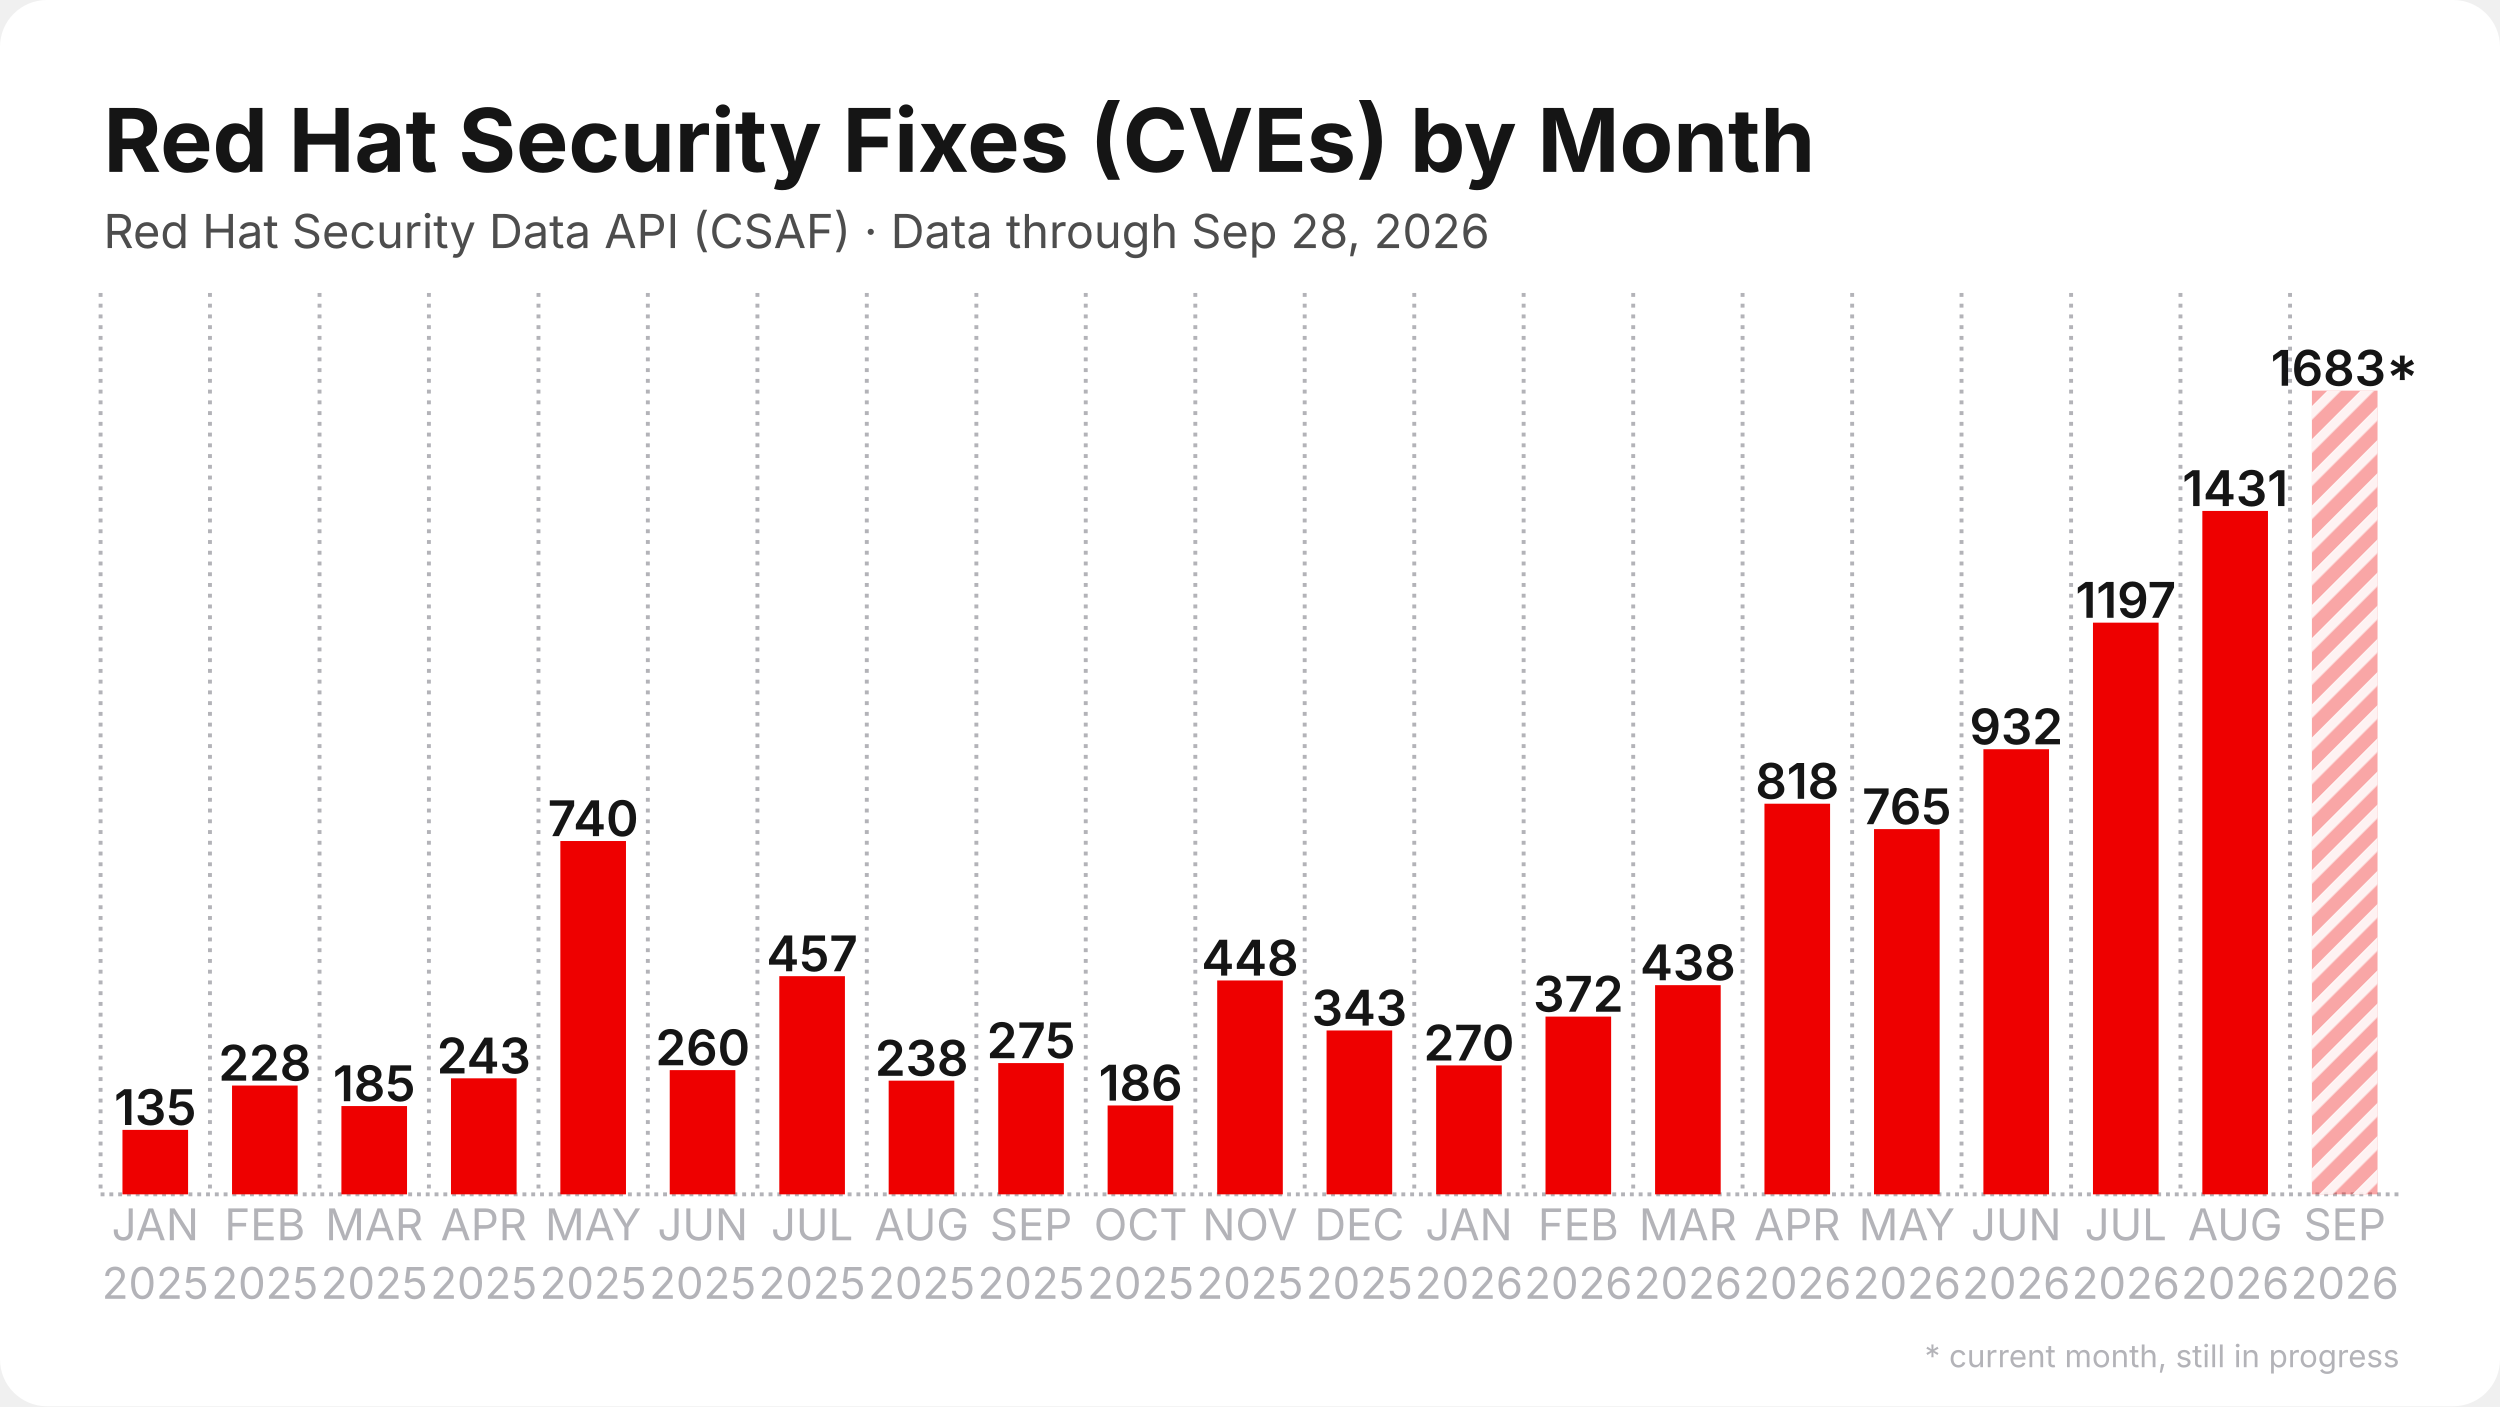
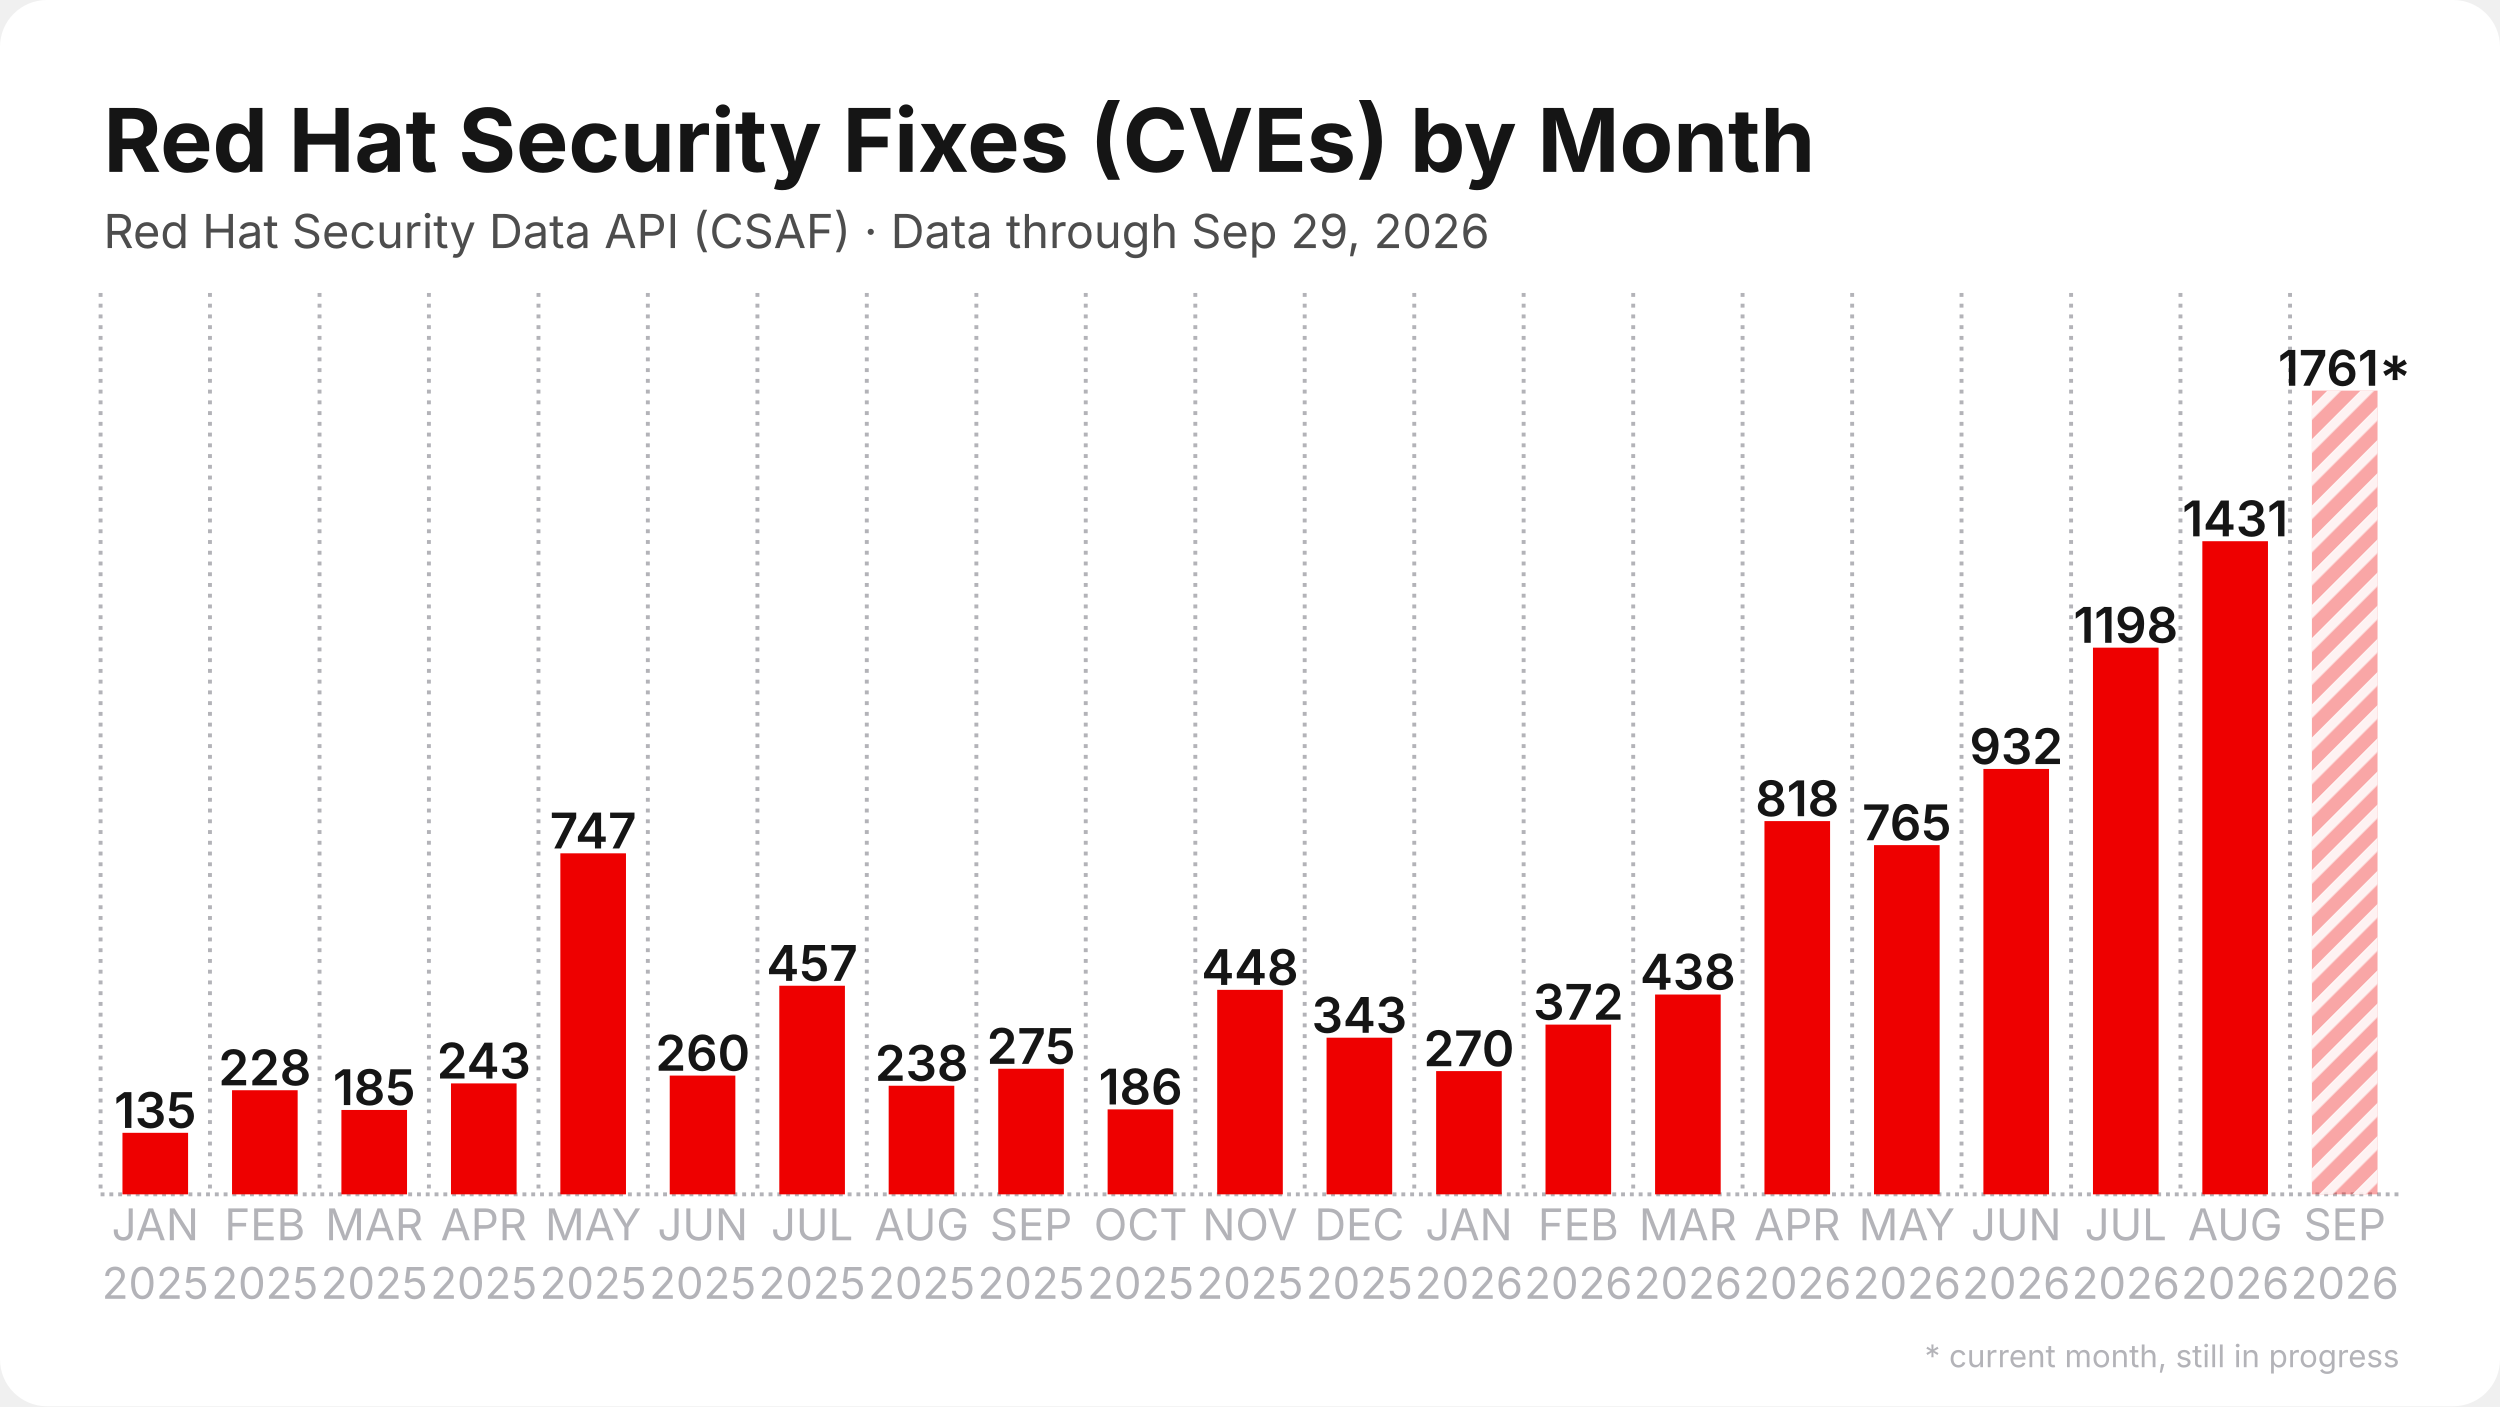
<svg xmlns="http://www.w3.org/2000/svg" width="1280" height="720" viewBox="0 0 1280 720">
  <rect width="1280" height="720" rx="24" fill="#ffffff" />
  <defs>
    <pattern id="stripes" width="12" height="12" patternUnits="userSpaceOnUse" patternTransform="rotate(45)">
      <rect width="12" height="12" fill="none" />
      <rect width="5" height="12" fill="#ffffff" opacity="0.85" />
    </pattern>
  </defs>
  <line x1="51.5" y1="611.5" x2="1228.5" y2="611.5" stroke="#b3b3b8" stroke-width="2" stroke-dasharray="2 2.5" />
  <line x1="51.5" y1="150.0" x2="51.5" y2="611.5" stroke="#b3b3b8" stroke-width="2" stroke-dasharray="2 3.5" />
  <line x1="107.5" y1="150.0" x2="107.5" y2="611.5" stroke="#b3b3b8" stroke-width="2" stroke-dasharray="2 3.5" />
  <line x1="163.6" y1="150.0" x2="163.6" y2="611.5" stroke="#b3b3b8" stroke-width="2" stroke-dasharray="2 3.5" />
  <line x1="219.6" y1="150.0" x2="219.6" y2="611.5" stroke="#b3b3b8" stroke-width="2" stroke-dasharray="2 3.5" />
  <line x1="275.7" y1="150.0" x2="275.7" y2="611.5" stroke="#b3b3b8" stroke-width="2" stroke-dasharray="2 3.5" />
  <line x1="331.7" y1="150.0" x2="331.7" y2="611.5" stroke="#b3b3b8" stroke-width="2" stroke-dasharray="2 3.5" />
  <line x1="387.8" y1="150.0" x2="387.8" y2="611.5" stroke="#b3b3b8" stroke-width="2" stroke-dasharray="2 3.5" />
  <line x1="443.8" y1="150.0" x2="443.8" y2="611.5" stroke="#b3b3b8" stroke-width="2" stroke-dasharray="2 3.5" />
  <line x1="499.9" y1="150.0" x2="499.9" y2="611.5" stroke="#b3b3b8" stroke-width="2" stroke-dasharray="2 3.5" />
  <line x1="555.9" y1="150.0" x2="555.9" y2="611.5" stroke="#b3b3b8" stroke-width="2" stroke-dasharray="2 3.5" />
  <line x1="612.0" y1="150.0" x2="612.0" y2="611.5" stroke="#b3b3b8" stroke-width="2" stroke-dasharray="2 3.5" />
  <line x1="668.0" y1="150.0" x2="668.0" y2="611.5" stroke="#b3b3b8" stroke-width="2" stroke-dasharray="2 3.5" />
  <line x1="724.1" y1="150.0" x2="724.1" y2="611.5" stroke="#b3b3b8" stroke-width="2" stroke-dasharray="2 3.5" />
  <line x1="780.1" y1="150.0" x2="780.1" y2="611.5" stroke="#b3b3b8" stroke-width="2" stroke-dasharray="2 3.5" />
  <line x1="836.2" y1="150.0" x2="836.2" y2="611.5" stroke="#b3b3b8" stroke-width="2" stroke-dasharray="2 3.5" />
  <line x1="892.2" y1="150.0" x2="892.2" y2="611.5" stroke="#b3b3b8" stroke-width="2" stroke-dasharray="2 3.5" />
  <line x1="948.3" y1="150.0" x2="948.3" y2="611.5" stroke="#b3b3b8" stroke-width="2" stroke-dasharray="2 3.5" />
  <line x1="1004.3" y1="150.0" x2="1004.3" y2="611.5" stroke="#b3b3b8" stroke-width="2" stroke-dasharray="2 3.5" />
  <line x1="1060.4" y1="150.0" x2="1060.4" y2="611.5" stroke="#b3b3b8" stroke-width="2" stroke-dasharray="2 3.5" />
  <line x1="1116.4" y1="150.0" x2="1116.4" y2="611.5" stroke="#b3b3b8" stroke-width="2" stroke-dasharray="2 3.5" />
  <line x1="1172.5" y1="150.0" x2="1172.5" y2="611.5" stroke="#b3b3b8" stroke-width="2" stroke-dasharray="2 3.5" />
-   <rect x="62.7" y="578.5" width="33.6" height="33.0" fill="#ee0000" />
-   <text x="79.5" y="576.0" text-anchor="middle" font-family="Inter, Segoe UI, Helvetica, Arial, sans-serif" font-size="25.2" font-weight="600" fill="#151515">135</text>
-   <rect x="118.8" y="555.8" width="33.6" height="55.7" fill="#ee0000" />
-   <text x="135.6" y="553.3" text-anchor="middle" font-family="Inter, Segoe UI, Helvetica, Arial, sans-serif" font-size="25.2" font-weight="600" fill="#151515">228</text>
-   <rect x="174.8" y="566.3" width="33.6" height="45.2" fill="#ee0000" />
-   <text x="191.6" y="563.8" text-anchor="middle" font-family="Inter, Segoe UI, Helvetica, Arial, sans-serif" font-size="25.2" font-weight="600" fill="#151515">185</text>
-   <rect x="230.9" y="552.1" width="33.6" height="59.4" fill="#ee0000" />
-   <text x="247.7" y="549.6" text-anchor="middle" font-family="Inter, Segoe UI, Helvetica, Arial, sans-serif" font-size="25.2" font-weight="600" fill="#151515">243</text>
-   <rect x="286.9" y="430.6" width="33.6" height="180.9" fill="#ee0000" />
-   <text x="303.7" y="428.1" text-anchor="middle" font-family="Inter, Segoe UI, Helvetica, Arial, sans-serif" font-size="25.2" font-weight="600" fill="#151515">740</text>
-   <rect x="342.9" y="547.9" width="33.6" height="63.6" fill="#ee0000" />
-   <text x="359.8" y="545.4" text-anchor="middle" font-family="Inter, Segoe UI, Helvetica, Arial, sans-serif" font-size="25.2" font-weight="600" fill="#151515">260</text>
-   <rect x="399.0" y="499.8" width="33.6" height="111.7" fill="#ee0000" />
-   <text x="415.8" y="497.3" text-anchor="middle" font-family="Inter, Segoe UI, Helvetica, Arial, sans-serif" font-size="25.2" font-weight="600" fill="#151515">457</text>
-   <rect x="455.0" y="553.3" width="33.6" height="58.2" fill="#ee0000" />
-   <text x="471.9" y="550.8" text-anchor="middle" font-family="Inter, Segoe UI, Helvetica, Arial, sans-serif" font-size="25.2" font-weight="600" fill="#151515">238</text>
-   <rect x="511.1" y="544.3" width="33.6" height="67.2" fill="#ee0000" />
-   <text x="527.9" y="541.8" text-anchor="middle" font-family="Inter, Segoe UI, Helvetica, Arial, sans-serif" font-size="25.2" font-weight="600" fill="#151515">275</text>
-   <rect x="567.1" y="566.0" width="33.6" height="45.5" fill="#ee0000" />
-   <text x="584.0" y="563.5" text-anchor="middle" font-family="Inter, Segoe UI, Helvetica, Arial, sans-serif" font-size="25.2" font-weight="600" fill="#151515">186</text>
-   <rect x="623.2" y="502.0" width="33.6" height="109.5" fill="#ee0000" />
-   <text x="640.0" y="499.5" text-anchor="middle" font-family="Inter, Segoe UI, Helvetica, Arial, sans-serif" font-size="25.2" font-weight="600" fill="#151515">448</text>
-   <rect x="679.2" y="527.6" width="33.6" height="83.9" fill="#ee0000" />
-   <text x="696.0" y="525.1" text-anchor="middle" font-family="Inter, Segoe UI, Helvetica, Arial, sans-serif" font-size="25.2" font-weight="600" fill="#151515">343</text>
-   <rect x="735.3" y="545.5" width="33.6" height="66.0" fill="#ee0000" />
-   <text x="752.1" y="543.0" text-anchor="middle" font-family="Inter, Segoe UI, Helvetica, Arial, sans-serif" font-size="25.2" font-weight="600" fill="#151515">270</text>
-   <rect x="791.3" y="520.5" width="33.6" height="91.0" fill="#ee0000" />
-   <text x="808.1" y="518.0" text-anchor="middle" font-family="Inter, Segoe UI, Helvetica, Arial, sans-serif" font-size="25.2" font-weight="600" fill="#151515">372</text>
-   <rect x="847.4" y="504.4" width="33.6" height="107.1" fill="#ee0000" />
-   <text x="864.2" y="501.9" text-anchor="middle" font-family="Inter, Segoe UI, Helvetica, Arial, sans-serif" font-size="25.2" font-weight="600" fill="#151515">438</text>
-   <rect x="903.4" y="411.5" width="33.6" height="200.0" fill="#ee0000" />
-   <text x="920.2" y="409.0" text-anchor="middle" font-family="Inter, Segoe UI, Helvetica, Arial, sans-serif" font-size="25.2" font-weight="600" fill="#151515">818</text>
-   <rect x="959.5" y="424.5" width="33.6" height="187.0" fill="#ee0000" />
-   <text x="976.3" y="422.0" text-anchor="middle" font-family="Inter, Segoe UI, Helvetica, Arial, sans-serif" font-size="25.2" font-weight="600" fill="#151515">765</text>
-   <rect x="1015.5" y="383.6" width="33.6" height="227.9" fill="#ee0000" />
-   <text x="1032.3" y="381.1" text-anchor="middle" font-family="Inter, Segoe UI, Helvetica, Arial, sans-serif" font-size="25.2" font-weight="600" fill="#151515">932</text>
-   <rect x="1071.6" y="318.8" width="33.6" height="292.7" fill="#ee0000" />
-   <text x="1088.4" y="316.3" text-anchor="middle" font-family="Inter, Segoe UI, Helvetica, Arial, sans-serif" font-size="25.2" font-weight="600" fill="#151515">1197</text>
-   <rect x="1127.6" y="261.6" width="33.6" height="349.9" fill="#ee0000" />
-   <text x="1144.4" y="259.1" text-anchor="middle" font-family="Inter, Segoe UI, Helvetica, Arial, sans-serif" font-size="25.2" font-weight="600" fill="#151515">1431</text>
+   <rect x="62.7" y="580.0" width="33.6" height="31.5" fill="#ee0000" />
+   <text x="79.5" y="577.5" text-anchor="middle" font-family="Inter, Segoe UI, Helvetica, Arial, sans-serif" font-size="25.2" font-weight="600" fill="#151515">135</text>
+   <rect x="118.8" y="558.2" width="33.6" height="53.3" fill="#ee0000" />
+   <text x="135.6" y="555.7" text-anchor="middle" font-family="Inter, Segoe UI, Helvetica, Arial, sans-serif" font-size="25.2" font-weight="600" fill="#151515">228</text>
+   <rect x="174.8" y="568.3" width="33.6" height="43.2" fill="#ee0000" />
+   <text x="191.6" y="565.8" text-anchor="middle" font-family="Inter, Segoe UI, Helvetica, Arial, sans-serif" font-size="25.2" font-weight="600" fill="#151515">185</text>
+   <rect x="230.9" y="554.7" width="33.6" height="56.8" fill="#ee0000" />
+   <text x="247.7" y="552.2" text-anchor="middle" font-family="Inter, Segoe UI, Helvetica, Arial, sans-serif" font-size="25.2" font-weight="600" fill="#151515">243</text>
+   <rect x="286.9" y="436.9" width="33.6" height="174.6" fill="#ee0000" />
+   <text x="303.7" y="434.4" text-anchor="middle" font-family="Inter, Segoe UI, Helvetica, Arial, sans-serif" font-size="25.2" font-weight="600" fill="#151515">747</text>
+   <rect x="342.9" y="550.7" width="33.6" height="60.8" fill="#ee0000" />
+   <text x="359.8" y="548.2" text-anchor="middle" font-family="Inter, Segoe UI, Helvetica, Arial, sans-serif" font-size="25.2" font-weight="600" fill="#151515">260</text>
+   <rect x="399.0" y="504.7" width="33.6" height="106.8" fill="#ee0000" />
+   <text x="415.8" y="502.2" text-anchor="middle" font-family="Inter, Segoe UI, Helvetica, Arial, sans-serif" font-size="25.2" font-weight="600" fill="#151515">457</text>
+   <rect x="455.0" y="555.9" width="33.6" height="55.6" fill="#ee0000" />
+   <text x="471.9" y="553.4" text-anchor="middle" font-family="Inter, Segoe UI, Helvetica, Arial, sans-serif" font-size="25.2" font-weight="600" fill="#151515">238</text>
+   <rect x="511.1" y="547.2" width="33.6" height="64.3" fill="#ee0000" />
+   <text x="527.9" y="544.7" text-anchor="middle" font-family="Inter, Segoe UI, Helvetica, Arial, sans-serif" font-size="25.2" font-weight="600" fill="#151515">275</text>
+   <rect x="567.1" y="568.0" width="33.6" height="43.5" fill="#ee0000" />
+   <text x="584.0" y="565.5" text-anchor="middle" font-family="Inter, Segoe UI, Helvetica, Arial, sans-serif" font-size="25.2" font-weight="600" fill="#151515">186</text>
+   <rect x="623.2" y="506.8" width="33.6" height="104.7" fill="#ee0000" />
+   <text x="640.0" y="504.3" text-anchor="middle" font-family="Inter, Segoe UI, Helvetica, Arial, sans-serif" font-size="25.2" font-weight="600" fill="#151515">448</text>
+   <rect x="679.2" y="531.3" width="33.6" height="80.2" fill="#ee0000" />
+   <text x="696.0" y="528.8" text-anchor="middle" font-family="Inter, Segoe UI, Helvetica, Arial, sans-serif" font-size="25.2" font-weight="600" fill="#151515">343</text>
+   <rect x="735.3" y="548.4" width="33.6" height="63.1" fill="#ee0000" />
+   <text x="752.1" y="545.9" text-anchor="middle" font-family="Inter, Segoe UI, Helvetica, Arial, sans-serif" font-size="25.2" font-weight="600" fill="#151515">270</text>
+   <rect x="791.3" y="524.6" width="33.6" height="86.9" fill="#ee0000" />
+   <text x="808.1" y="522.1" text-anchor="middle" font-family="Inter, Segoe UI, Helvetica, Arial, sans-serif" font-size="25.2" font-weight="600" fill="#151515">372</text>
+   <rect x="847.4" y="509.2" width="33.6" height="102.3" fill="#ee0000" />
+   <text x="864.2" y="506.7" text-anchor="middle" font-family="Inter, Segoe UI, Helvetica, Arial, sans-serif" font-size="25.2" font-weight="600" fill="#151515">438</text>
+   <rect x="903.4" y="420.4" width="33.6" height="191.1" fill="#ee0000" />
+   <text x="920.2" y="417.9" text-anchor="middle" font-family="Inter, Segoe UI, Helvetica, Arial, sans-serif" font-size="25.2" font-weight="600" fill="#151515">818</text>
+   <rect x="959.5" y="432.7" width="33.6" height="178.8" fill="#ee0000" />
+   <text x="976.3" y="430.2" text-anchor="middle" font-family="Inter, Segoe UI, Helvetica, Arial, sans-serif" font-size="25.2" font-weight="600" fill="#151515">765</text>
+   <rect x="1015.5" y="393.7" width="33.6" height="217.8" fill="#ee0000" />
+   <text x="1032.3" y="391.2" text-anchor="middle" font-family="Inter, Segoe UI, Helvetica, Arial, sans-serif" font-size="25.2" font-weight="600" fill="#151515">932</text>
+   <rect x="1071.6" y="331.6" width="33.6" height="279.9" fill="#ee0000" />
+   <text x="1088.4" y="329.1" text-anchor="middle" font-family="Inter, Segoe UI, Helvetica, Arial, sans-serif" font-size="25.2" font-weight="600" fill="#151515">1198</text>
+   <rect x="1127.6" y="277.1" width="33.6" height="334.4" fill="#ee0000" />
+   <text x="1144.4" y="274.6" text-anchor="middle" font-family="Inter, Segoe UI, Helvetica, Arial, sans-serif" font-size="25.2" font-weight="600" fill="#151515">1431</text>
  <rect x="1183.7" y="200.0" width="33.6" height="411.5" fill="#ee0000" opacity="0.35" />
  <rect x="1183.7" y="200.0" width="33.6" height="411.5" fill="url(#stripes)" />
-   <text x="1200.5" y="197.5" text-anchor="middle" font-family="Inter, Segoe UI, Helvetica, Arial, sans-serif" font-size="25.2" font-weight="600" fill="#151515">1683*</text>
+   <text x="1200.5" y="197.5" text-anchor="middle" font-family="Inter, Segoe UI, Helvetica, Arial, sans-serif" font-size="25.2" font-weight="600" fill="#151515">1761*</text>
  <text x="79.5" y="635" text-anchor="middle" font-family="Inter, Segoe UI, Helvetica, Arial, sans-serif" font-size="22.4" fill="#b3b3b8">JAN</text>
  <text x="79.5" y="665" text-anchor="middle" font-family="Inter, Segoe UI, Helvetica, Arial, sans-serif" font-size="22.4" fill="#b3b3b8">2025</text>
  <text x="135.6" y="635" text-anchor="middle" font-family="Inter, Segoe UI, Helvetica, Arial, sans-serif" font-size="22.4" fill="#b3b3b8">FEB</text>
  <text x="135.6" y="665" text-anchor="middle" font-family="Inter, Segoe UI, Helvetica, Arial, sans-serif" font-size="22.4" fill="#b3b3b8">2025</text>
  <text x="191.6" y="635" text-anchor="middle" font-family="Inter, Segoe UI, Helvetica, Arial, sans-serif" font-size="22.4" fill="#b3b3b8">MAR</text>
  <text x="191.6" y="665" text-anchor="middle" font-family="Inter, Segoe UI, Helvetica, Arial, sans-serif" font-size="22.4" fill="#b3b3b8">2025</text>
  <text x="247.7" y="635" text-anchor="middle" font-family="Inter, Segoe UI, Helvetica, Arial, sans-serif" font-size="22.4" fill="#b3b3b8">APR</text>
  <text x="247.7" y="665" text-anchor="middle" font-family="Inter, Segoe UI, Helvetica, Arial, sans-serif" font-size="22.4" fill="#b3b3b8">2025</text>
  <text x="303.7" y="635" text-anchor="middle" font-family="Inter, Segoe UI, Helvetica, Arial, sans-serif" font-size="22.4" fill="#b3b3b8">MAY</text>
  <text x="303.7" y="665" text-anchor="middle" font-family="Inter, Segoe UI, Helvetica, Arial, sans-serif" font-size="22.4" fill="#b3b3b8">2025</text>
  <text x="359.8" y="635" text-anchor="middle" font-family="Inter, Segoe UI, Helvetica, Arial, sans-serif" font-size="22.4" fill="#b3b3b8">JUN</text>
  <text x="359.8" y="665" text-anchor="middle" font-family="Inter, Segoe UI, Helvetica, Arial, sans-serif" font-size="22.4" fill="#b3b3b8">2025</text>
  <text x="415.8" y="635" text-anchor="middle" font-family="Inter, Segoe UI, Helvetica, Arial, sans-serif" font-size="22.4" fill="#b3b3b8">JUL</text>
  <text x="415.8" y="665" text-anchor="middle" font-family="Inter, Segoe UI, Helvetica, Arial, sans-serif" font-size="22.4" fill="#b3b3b8">2025</text>
  <text x="471.9" y="635" text-anchor="middle" font-family="Inter, Segoe UI, Helvetica, Arial, sans-serif" font-size="22.4" fill="#b3b3b8">AUG</text>
  <text x="471.9" y="665" text-anchor="middle" font-family="Inter, Segoe UI, Helvetica, Arial, sans-serif" font-size="22.4" fill="#b3b3b8">2025</text>
  <text x="527.9" y="635" text-anchor="middle" font-family="Inter, Segoe UI, Helvetica, Arial, sans-serif" font-size="22.4" fill="#b3b3b8">SEP</text>
  <text x="527.9" y="665" text-anchor="middle" font-family="Inter, Segoe UI, Helvetica, Arial, sans-serif" font-size="22.4" fill="#b3b3b8">2025</text>
  <text x="584.0" y="635" text-anchor="middle" font-family="Inter, Segoe UI, Helvetica, Arial, sans-serif" font-size="22.4" fill="#b3b3b8">OCT</text>
  <text x="584.0" y="665" text-anchor="middle" font-family="Inter, Segoe UI, Helvetica, Arial, sans-serif" font-size="22.4" fill="#b3b3b8">2025</text>
  <text x="640.0" y="635" text-anchor="middle" font-family="Inter, Segoe UI, Helvetica, Arial, sans-serif" font-size="22.4" fill="#b3b3b8">NOV</text>
  <text x="640.0" y="665" text-anchor="middle" font-family="Inter, Segoe UI, Helvetica, Arial, sans-serif" font-size="22.4" fill="#b3b3b8">2025</text>
  <text x="696.0" y="635" text-anchor="middle" font-family="Inter, Segoe UI, Helvetica, Arial, sans-serif" font-size="22.4" fill="#b3b3b8">DEC</text>
  <text x="696.0" y="665" text-anchor="middle" font-family="Inter, Segoe UI, Helvetica, Arial, sans-serif" font-size="22.4" fill="#b3b3b8">2025</text>
  <text x="752.1" y="635" text-anchor="middle" font-family="Inter, Segoe UI, Helvetica, Arial, sans-serif" font-size="22.4" fill="#b3b3b8">JAN</text>
  <text x="752.1" y="665" text-anchor="middle" font-family="Inter, Segoe UI, Helvetica, Arial, sans-serif" font-size="22.4" fill="#b3b3b8">2026</text>
  <text x="808.1" y="635" text-anchor="middle" font-family="Inter, Segoe UI, Helvetica, Arial, sans-serif" font-size="22.4" fill="#b3b3b8">FEB</text>
  <text x="808.1" y="665" text-anchor="middle" font-family="Inter, Segoe UI, Helvetica, Arial, sans-serif" font-size="22.4" fill="#b3b3b8">2026</text>
  <text x="864.2" y="635" text-anchor="middle" font-family="Inter, Segoe UI, Helvetica, Arial, sans-serif" font-size="22.4" fill="#b3b3b8">MAR</text>
  <text x="864.2" y="665" text-anchor="middle" font-family="Inter, Segoe UI, Helvetica, Arial, sans-serif" font-size="22.4" fill="#b3b3b8">2026</text>
  <text x="920.2" y="635" text-anchor="middle" font-family="Inter, Segoe UI, Helvetica, Arial, sans-serif" font-size="22.4" fill="#b3b3b8">APR</text>
  <text x="920.2" y="665" text-anchor="middle" font-family="Inter, Segoe UI, Helvetica, Arial, sans-serif" font-size="22.4" fill="#b3b3b8">2026</text>
  <text x="976.3" y="635" text-anchor="middle" font-family="Inter, Segoe UI, Helvetica, Arial, sans-serif" font-size="22.4" fill="#b3b3b8">MAY</text>
  <text x="976.3" y="665" text-anchor="middle" font-family="Inter, Segoe UI, Helvetica, Arial, sans-serif" font-size="22.4" fill="#b3b3b8">2026</text>
  <text x="1032.3" y="635" text-anchor="middle" font-family="Inter, Segoe UI, Helvetica, Arial, sans-serif" font-size="22.4" fill="#b3b3b8">JUN</text>
  <text x="1032.3" y="665" text-anchor="middle" font-family="Inter, Segoe UI, Helvetica, Arial, sans-serif" font-size="22.4" fill="#b3b3b8">2026</text>
  <text x="1088.4" y="635" text-anchor="middle" font-family="Inter, Segoe UI, Helvetica, Arial, sans-serif" font-size="22.4" fill="#b3b3b8">JUL</text>
  <text x="1088.4" y="665" text-anchor="middle" font-family="Inter, Segoe UI, Helvetica, Arial, sans-serif" font-size="22.4" fill="#b3b3b8">2026</text>
  <text x="1144.4" y="635" text-anchor="middle" font-family="Inter, Segoe UI, Helvetica, Arial, sans-serif" font-size="22.4" fill="#b3b3b8">AUG</text>
  <text x="1144.4" y="665" text-anchor="middle" font-family="Inter, Segoe UI, Helvetica, Arial, sans-serif" font-size="22.4" fill="#b3b3b8">2026</text>
  <text x="1200.5" y="635" text-anchor="middle" font-family="Inter, Segoe UI, Helvetica, Arial, sans-serif" font-size="22.4" fill="#b3b3b8">SEP</text>
  <text x="1200.5" y="665" text-anchor="middle" font-family="Inter, Segoe UI, Helvetica, Arial, sans-serif" font-size="22.4" fill="#b3b3b8">2026</text>
  <text x="53.0" y="88.0" font-family="Inter, Segoe UI, Helvetica, Arial, sans-serif" font-size="45" font-weight="700" fill="#151515">Red Hat Security Fixes (CVEs) by Month</text>
-   <text x="53.0" y="127.0" font-family="Inter, Segoe UI, Helvetica, Arial, sans-serif" font-size="24" fill="#4d4d4d">Red Hat Security Data API (CSAF) · Data through Sep 28, 2026</text>
+   <text x="53.0" y="127.0" font-family="Inter, Segoe UI, Helvetica, Arial, sans-serif" font-size="24" fill="#4d4d4d">Red Hat Security Data API (CSAF) · Data through Sep 29, 2026</text>
  <text x="1228.5" y="700" text-anchor="end" font-family="Inter, Segoe UI, Helvetica, Arial, sans-serif" font-size="16" fill="#b3b3b8">* current month, still in progress</text>
</svg>
